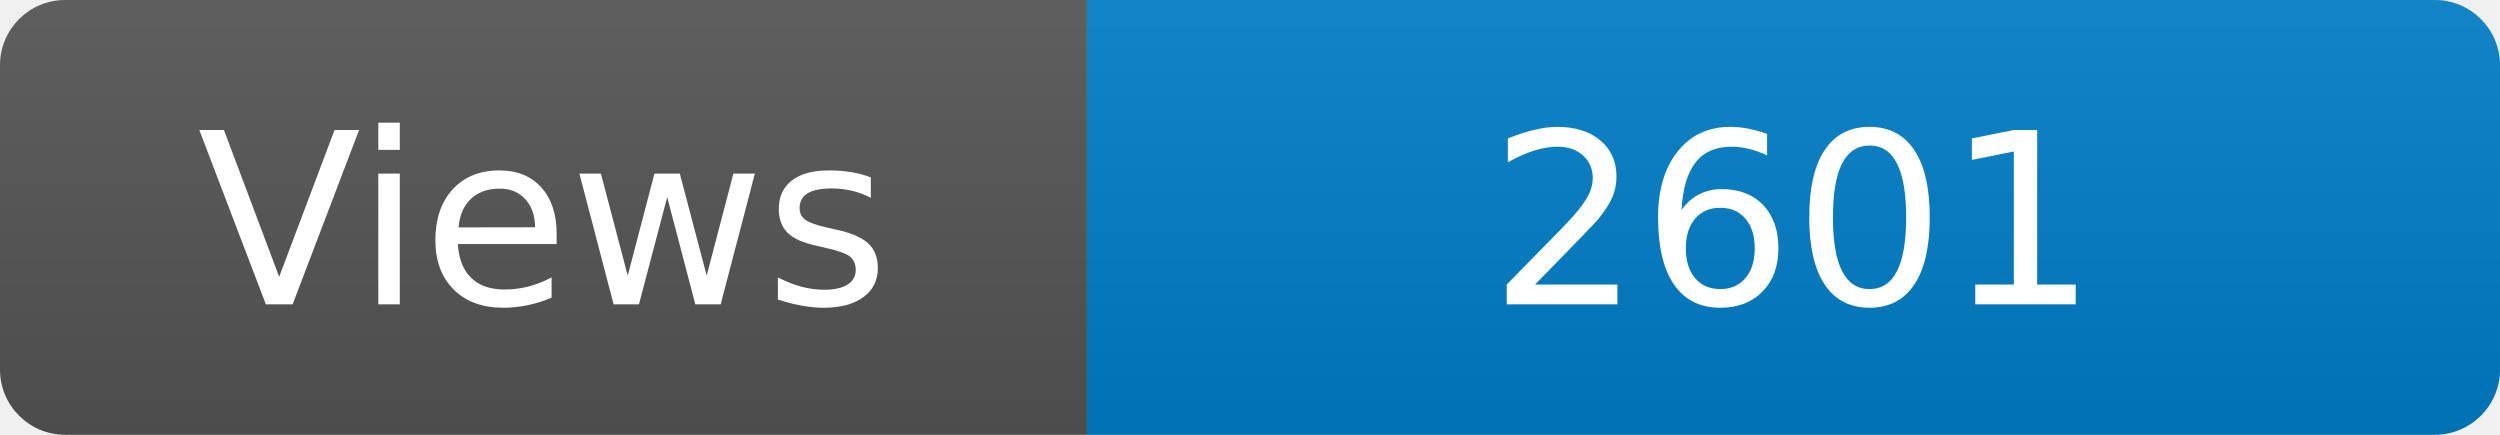
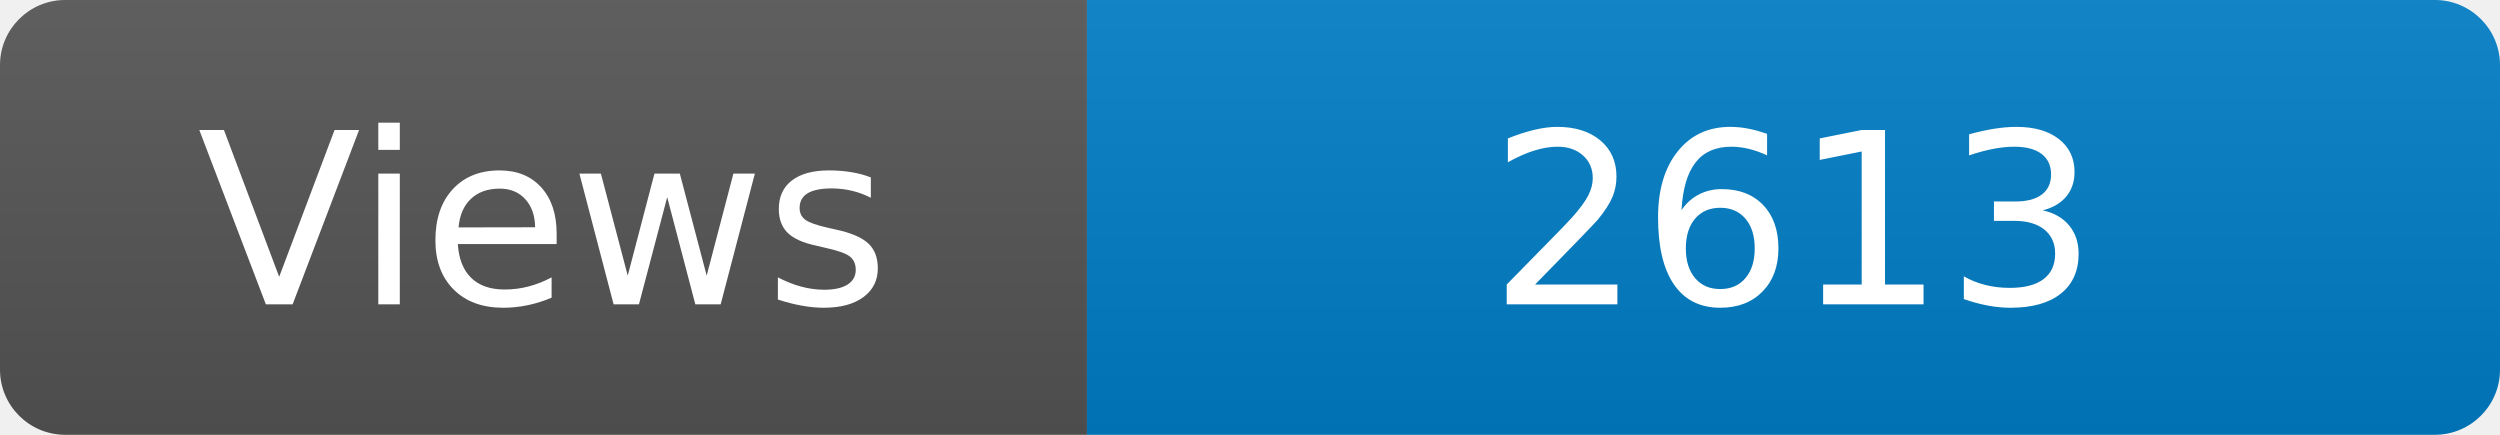
<svg xmlns="http://www.w3.org/2000/svg" width="115" height="20" role="img" aria-label="Maintained?: yes">
  <linearGradient id="s" x2="0" y2="100%">
    <stop offset="0" stop-color="#bbb" stop-opacity=".1" />
    <stop offset="1" stop-opacity=".1" />
  </linearGradient>
  <clipPath id="r">
    <rect width="115" height="20" rx="3" fill="#fff" />
  </clipPath>
  <g clip-path="url(#r)">
    <rect width="50" height="20" fill="#555" />
    <rect x="50" width="160" height="20" fill="#007ec6" />
    <rect width="115" height="20" fill="url(#s)" />
  </g>
  <g fill="#fff" text-anchor="middle" font-family="Verdana,Geneva,DejaVu Sans,sans-serif" font-size="110">
    <text x="250" y="140" transform="scale(.1)" fill="#fff">Views</text>
-     <text x="825" y="140" transform="scale(.1)" fill="#fff">2601</text>
+     <text x="825" y="140" transform="scale(.1)" fill="#fff">2613</text>
  </g>
</svg>
